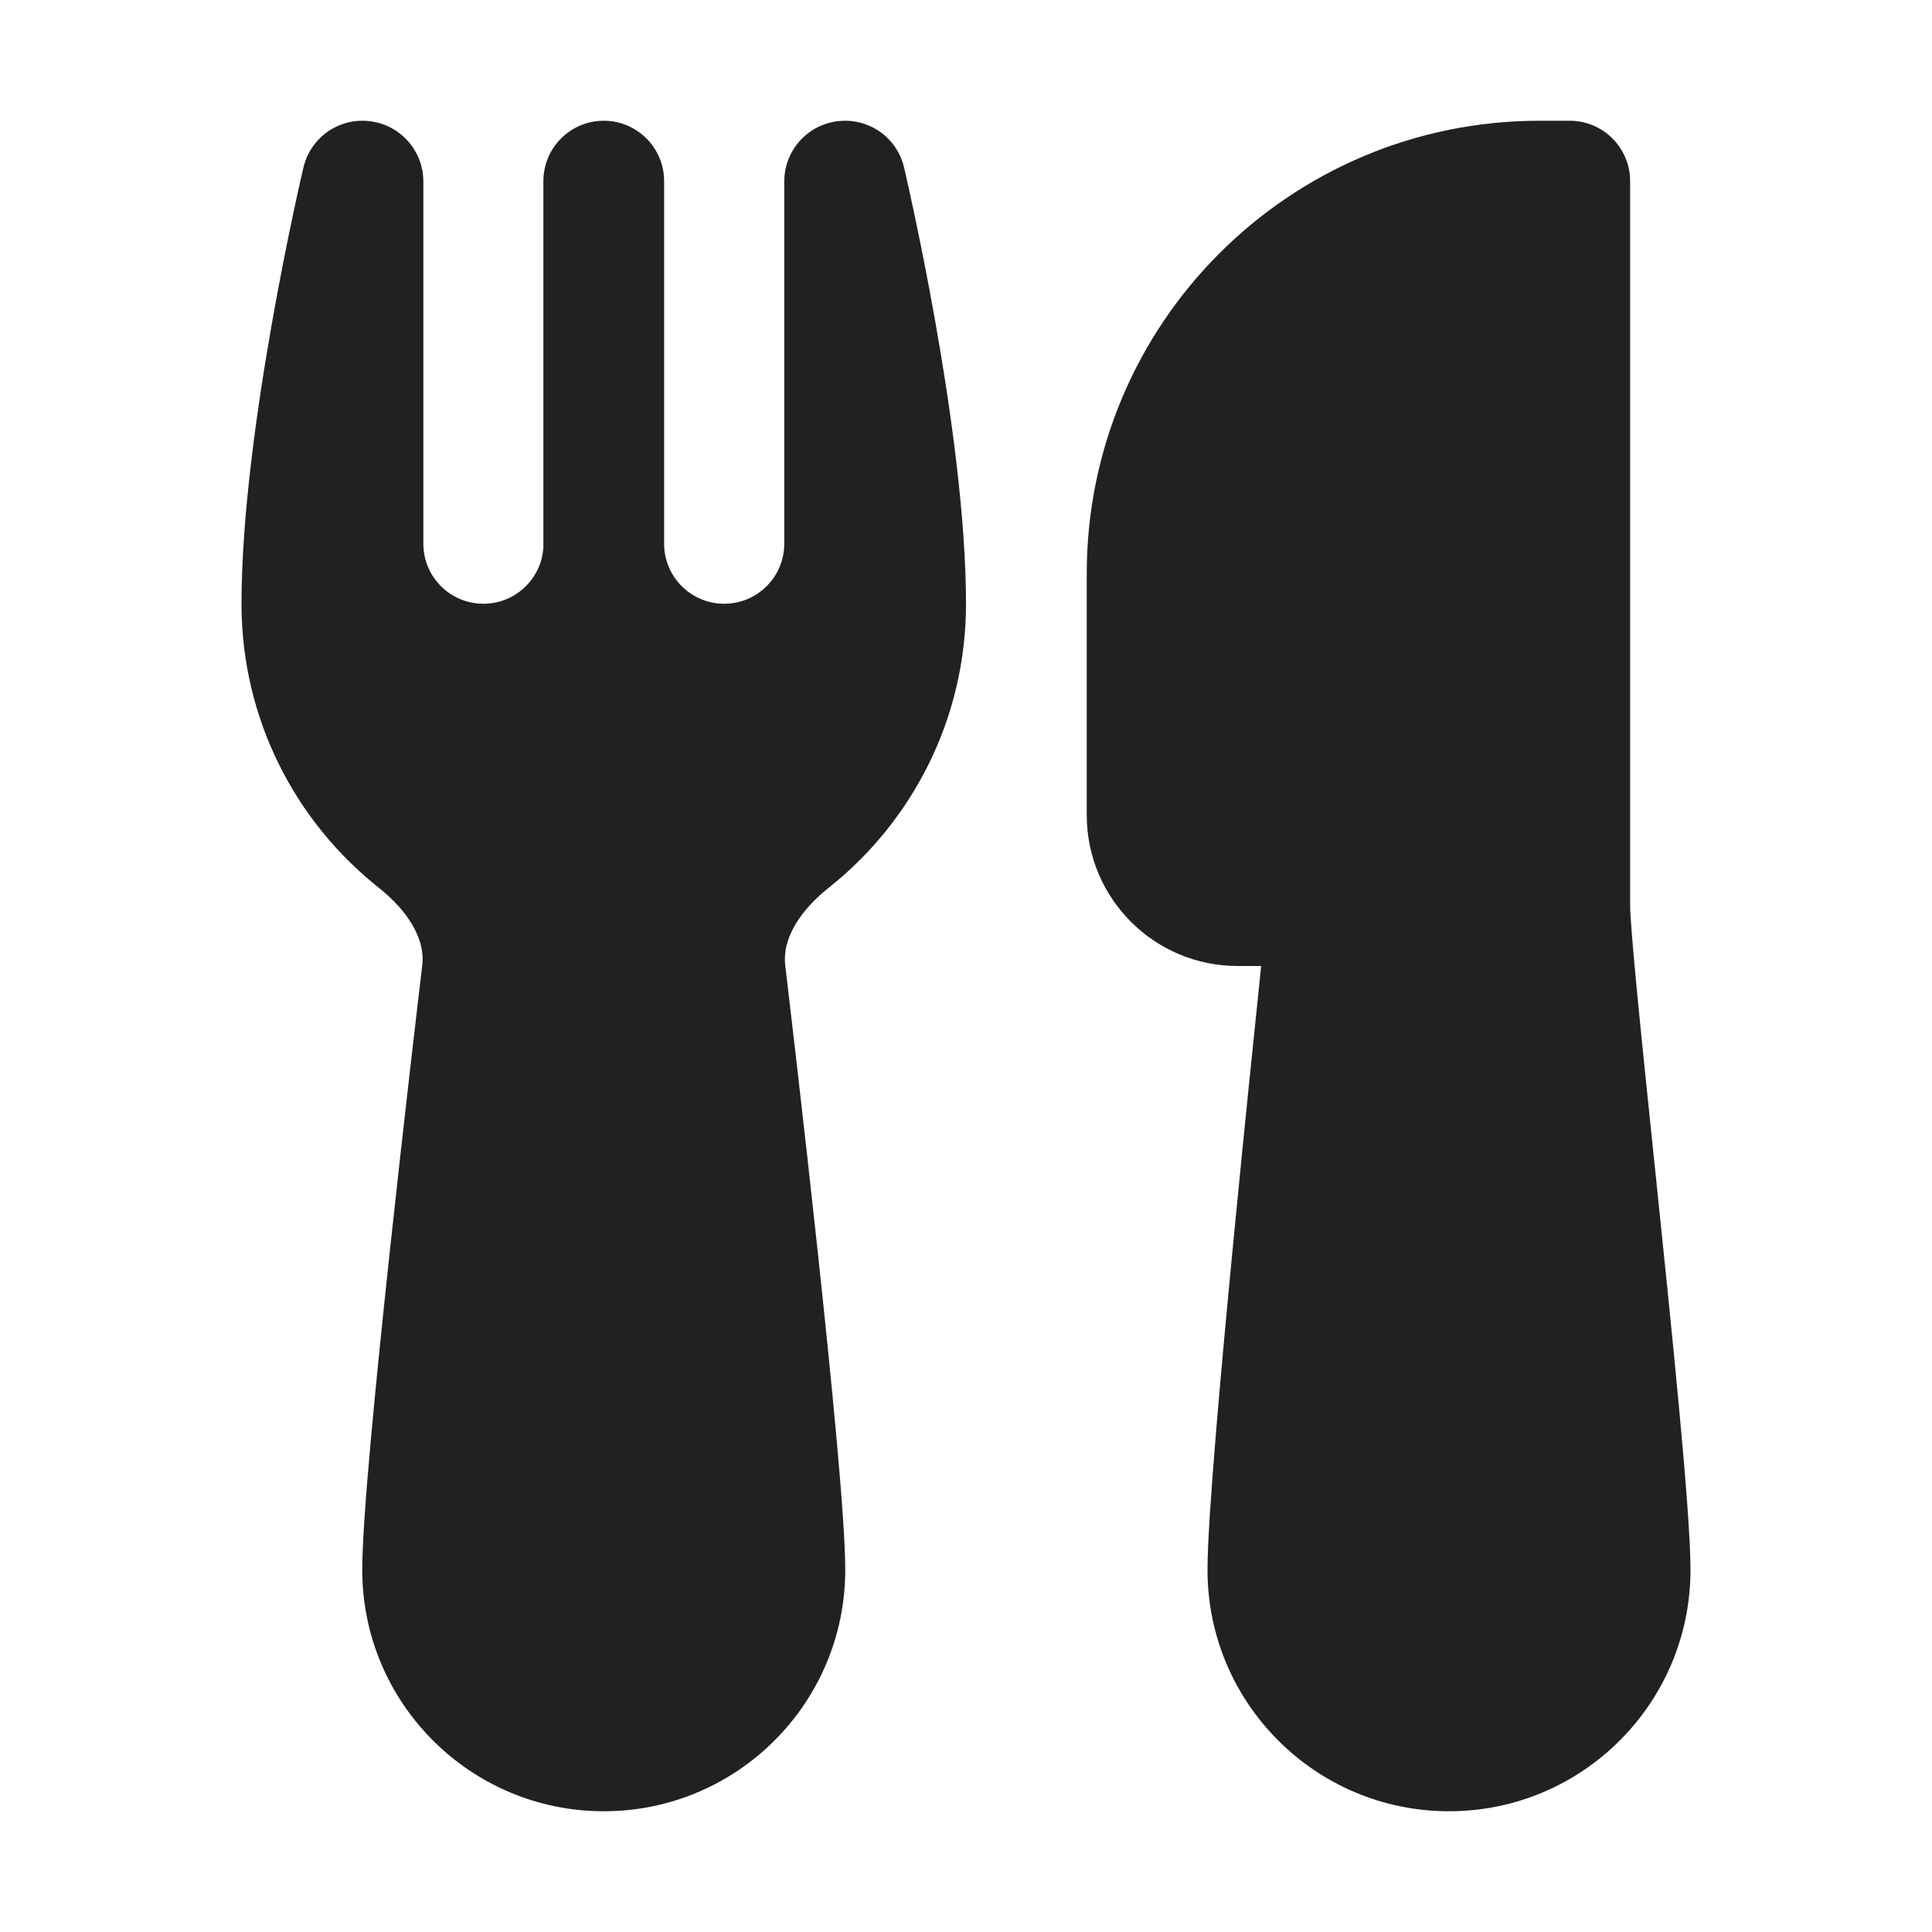
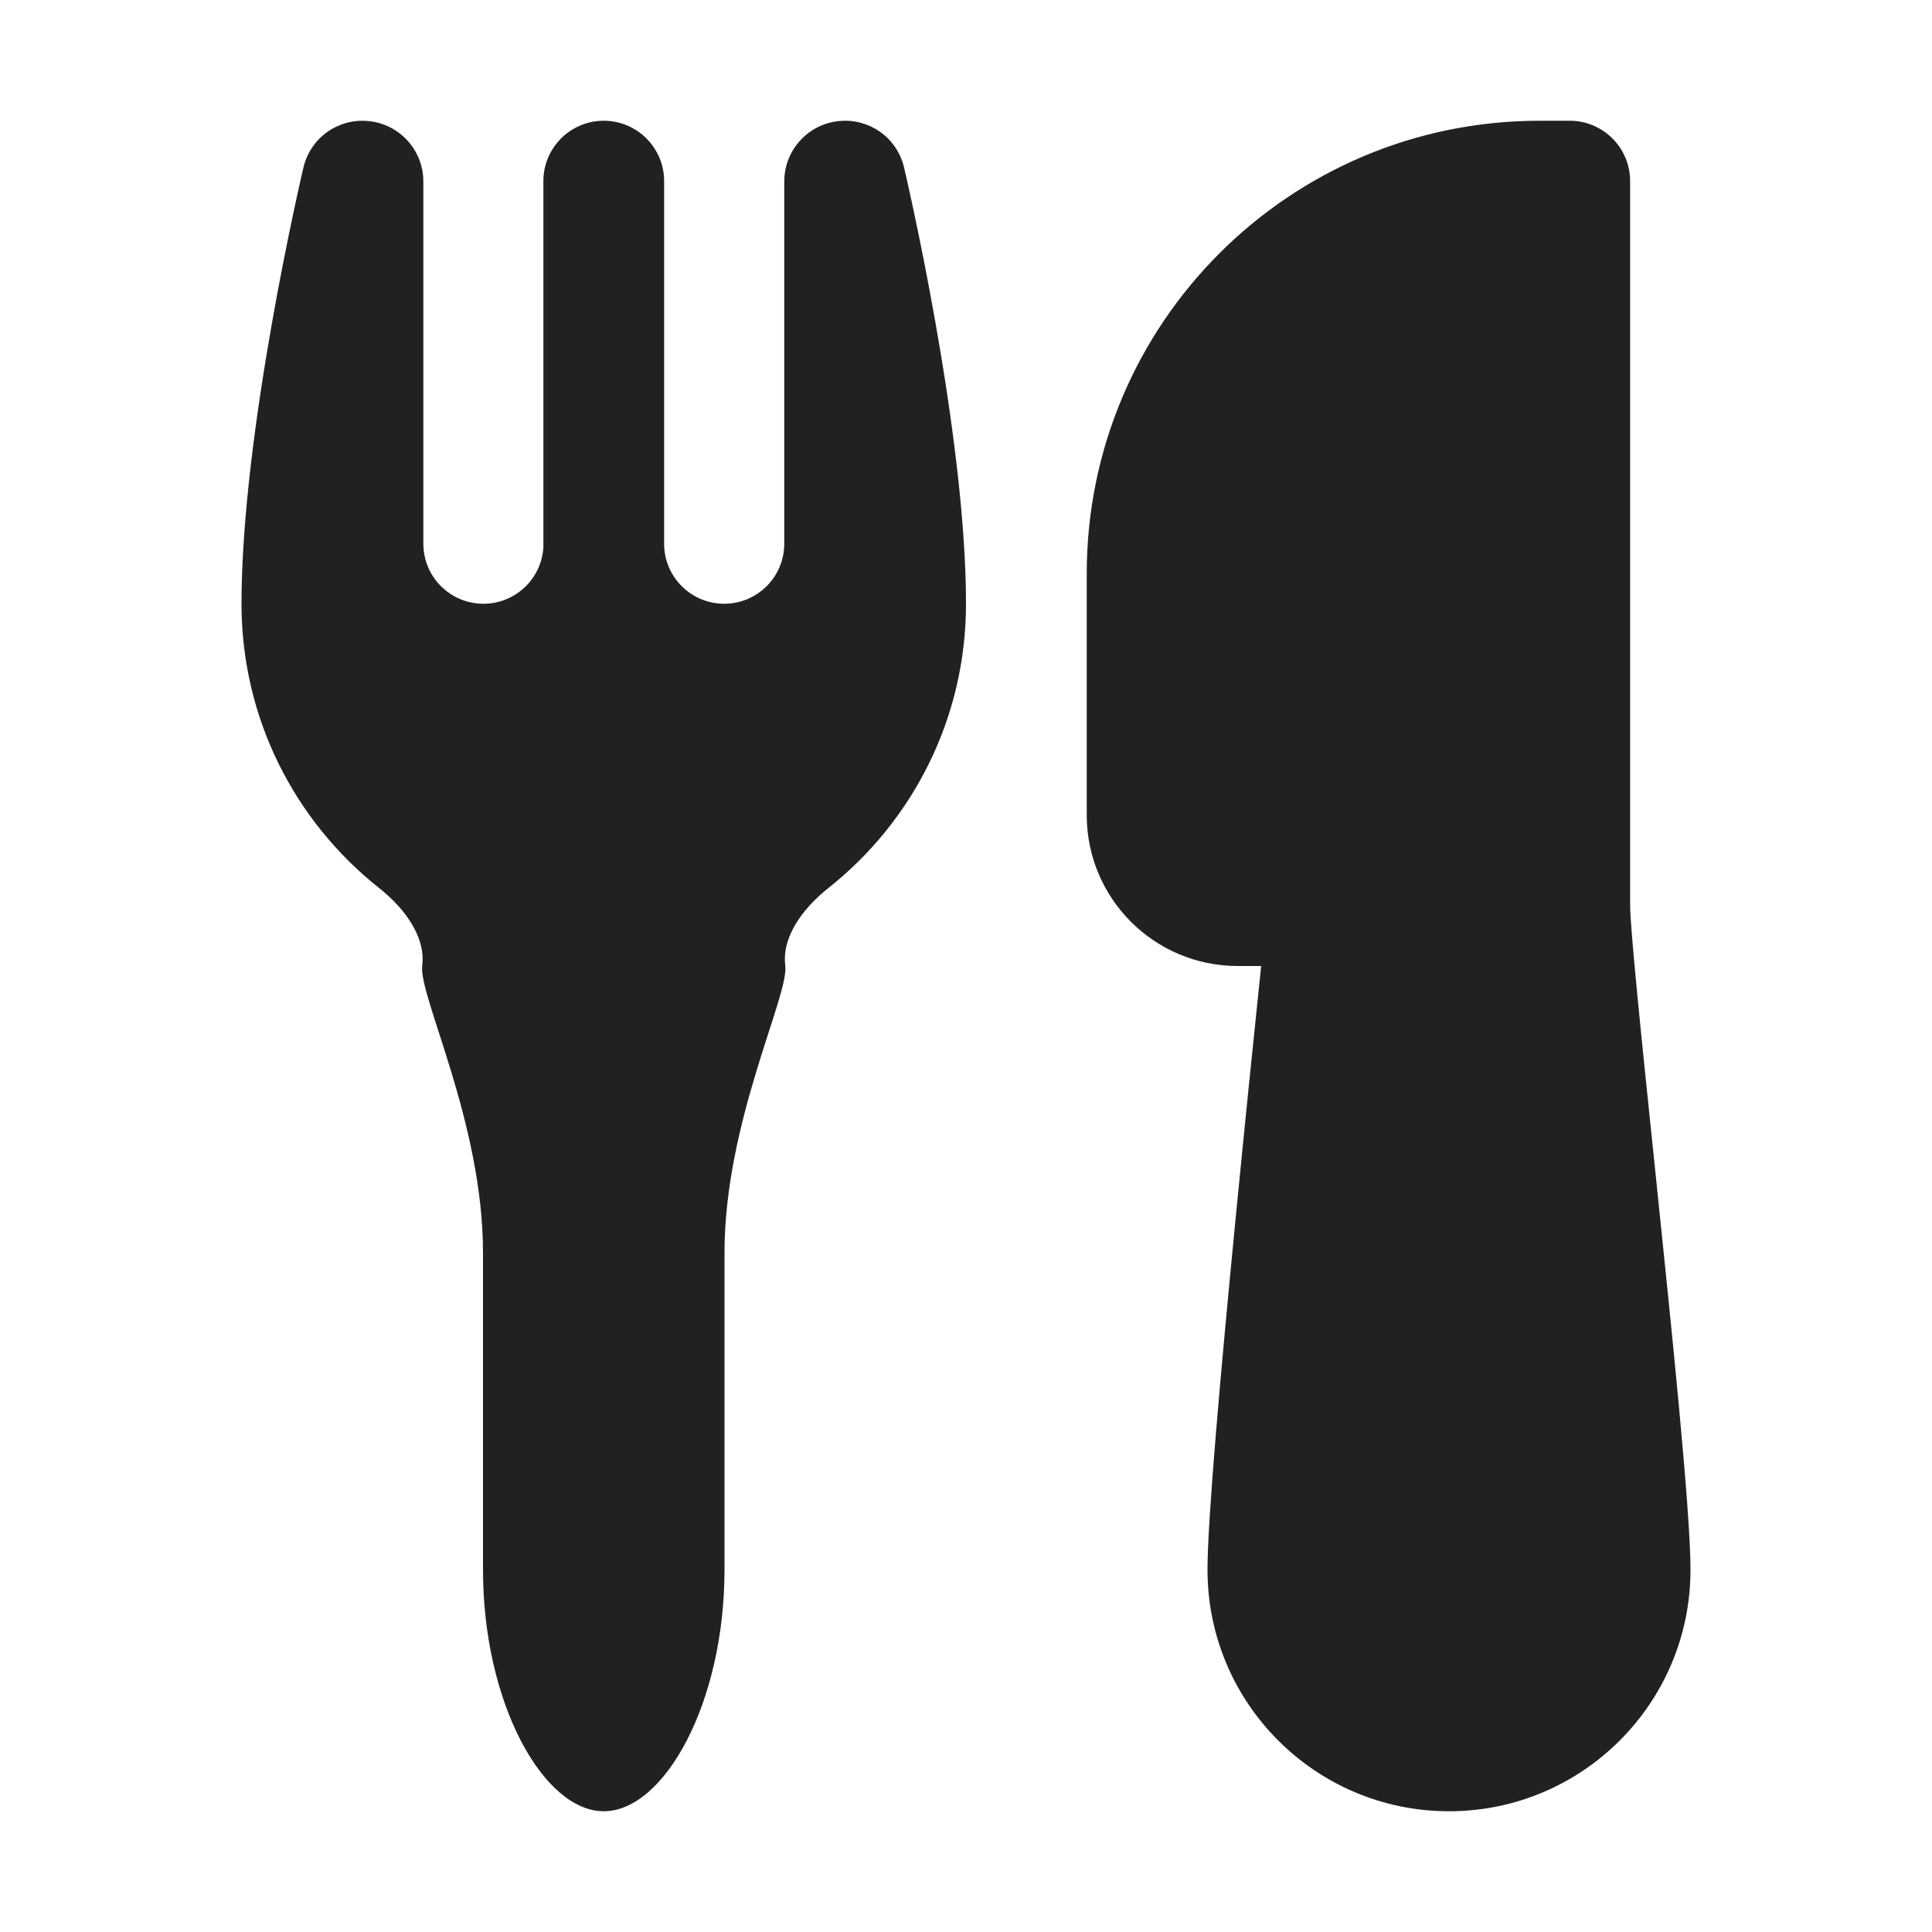
<svg xmlns="http://www.w3.org/2000/svg" width="32" height="32" viewBox="0 0 32 32" fill="none">
-   <path d="M18 9.5C18 5.358 21.358 2 25.5 2H26C26.552 2 27 2.448 27 3V15C27 15.158 27.041 15.668 27.118 16.466C27.192 17.235 27.293 18.209 27.401 19.247L27.414 19.369C27.683 21.966 28 25.015 28 26C28 28.209 26.209 30 24 30C21.791 30 20 28.209 20 26C20 25.162 20.227 22.633 20.458 20.262C20.617 18.627 20.782 17.023 20.889 16H20.5C19.119 16 18 14.881 18 13.5V9.5ZM14.974 2.773C14.951 2.676 14.887 2.465 14.691 2.277C14.473 2.07 14.227 2.016 14.082 2.003C14.017 1.998 13.965 2 13.939 2.002C13.41 2.031 12.99 2.469 12.99 3.006V9.005C12.99 9.555 12.544 10 11.995 10C11.456 10 11.016 9.571 11 9.035L11 3C11 2.448 10.552 2 10 2C9.448 2 9 2.448 9 3V9.065C8.97 9.586 8.536 10 8.007 10C7.457 10 7.012 9.555 7.012 9.005V3.007C7.012 2.463 6.581 2.02 6.042 2.001C6.03 2 6.015 2 5.997 2C5.965 2 5.91 2.002 5.842 2.013C5.692 2.037 5.474 2.109 5.285 2.302C5.112 2.479 5.05 2.671 5.026 2.774C5.004 2.866 4 7.141 4 10C4 11.905 4.888 13.602 6.269 14.7C6.766 15.094 7 15.523 7 15.882C7 15.923 6.998 15.959 6.993 15.996C6.933 16.5 6.686 18.59 6.454 20.749C6.226 22.872 6 25.161 6 26C6 28.209 7.791 30 10 30C12.209 30 14 28.209 14 26C14 25.161 13.774 22.872 13.546 20.749C13.314 18.59 13.066 16.5 13.007 15.996C13.002 15.959 13 15.923 13 15.882C13 15.523 13.234 15.094 13.731 14.7C15.112 13.602 16 11.905 16 10C16 7.138 14.993 2.856 14.974 2.773ZM13.895 2.005C13.892 2.006 13.9 2.005 13.914 2.004L13.906 2.004L13.898 2.005L13.895 2.005Z" fill="#212121" />
+   <path d="M18 9.5C18 5.358 21.358 2 25.5 2H26C26.552 2 27 2.448 27 3V15C27 15.158 27.041 15.668 27.118 16.466C27.192 17.235 27.293 18.209 27.401 19.247L27.414 19.369C27.683 21.966 28 25.015 28 26C28 28.209 26.209 30 24 30C21.791 30 20 28.209 20 26C20 25.162 20.227 22.633 20.458 20.262C20.617 18.627 20.782 17.023 20.889 16H20.5C19.119 16 18 14.881 18 13.5V9.5ZM14.974 2.773C14.951 2.676 14.887 2.465 14.691 2.277C14.473 2.07 14.227 2.016 14.082 2.003C14.017 1.998 13.965 2 13.939 2.002C13.41 2.031 12.99 2.469 12.99 3.006V9.005C12.99 9.555 12.544 10 11.995 10C11.456 10 11.016 9.571 11 9.035L11 3C11 2.448 10.552 2 10 2C9.448 2 9 2.448 9 3V9.065C8.97 9.586 8.536 10 8.007 10C7.457 10 7.012 9.555 7.012 9.005V3.007C7.012 2.463 6.581 2.02 6.042 2.001C6.03 2 6.015 2 5.997 2C5.965 2 5.91 2.002 5.842 2.013C5.692 2.037 5.474 2.109 5.285 2.302C5.112 2.479 5.05 2.671 5.026 2.774C5.004 2.866 4 7.141 4 10C4 11.905 4.888 13.602 6.269 14.7C6.766 15.094 7 15.523 7 15.882C7 15.923 6.998 15.959 6.993 15.996C6.933 16.5 8 18.59 8 20.749C8 22.872 8 25.161 8 26C8 28.209 9 30 10 30C11 30 12 28.209 12 26C12 25.161 12 22.872 12 20.749C12 18.59 13.066 16.5 13.007 15.996C13.002 15.959 13 15.923 13 15.882C13 15.523 13.234 15.094 13.731 14.7C15.112 13.602 16 11.905 16 10C16 7.138 14.993 2.856 14.974 2.773ZM13.895 2.005C13.892 2.006 13.9 2.005 13.914 2.004L13.906 2.004L13.898 2.005L13.895 2.005Z" fill="#212121" />
</svg>
